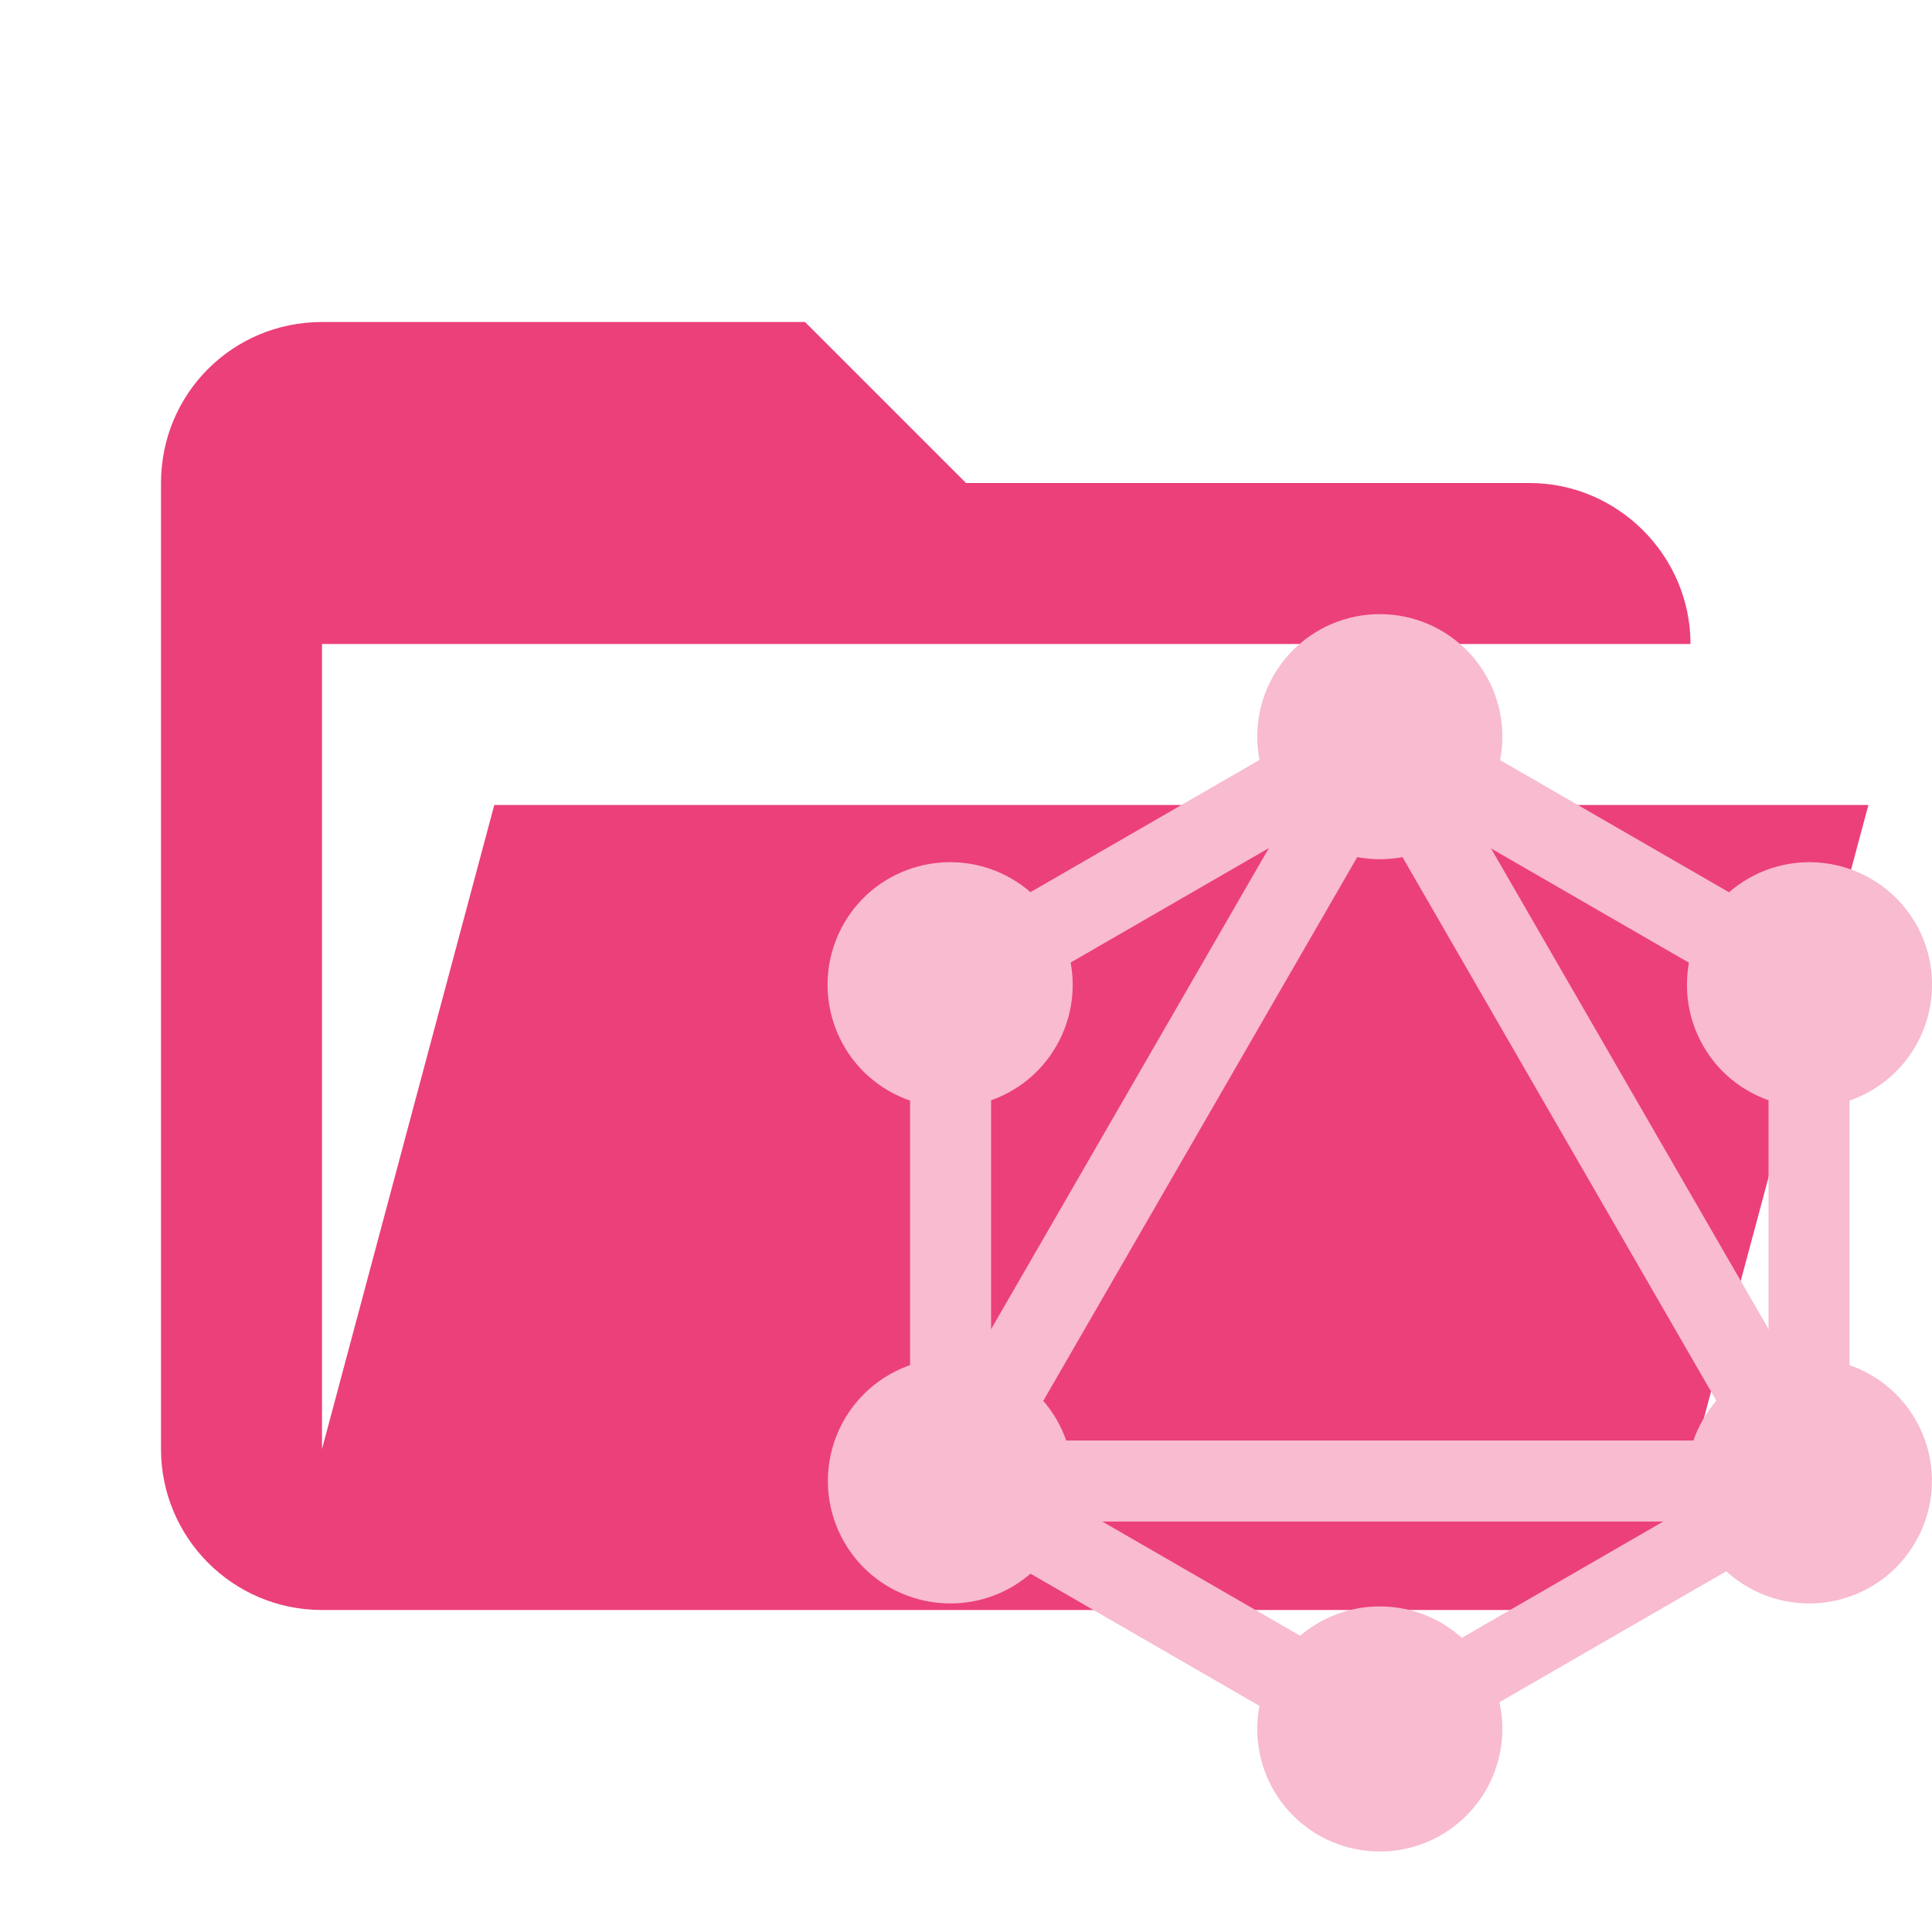
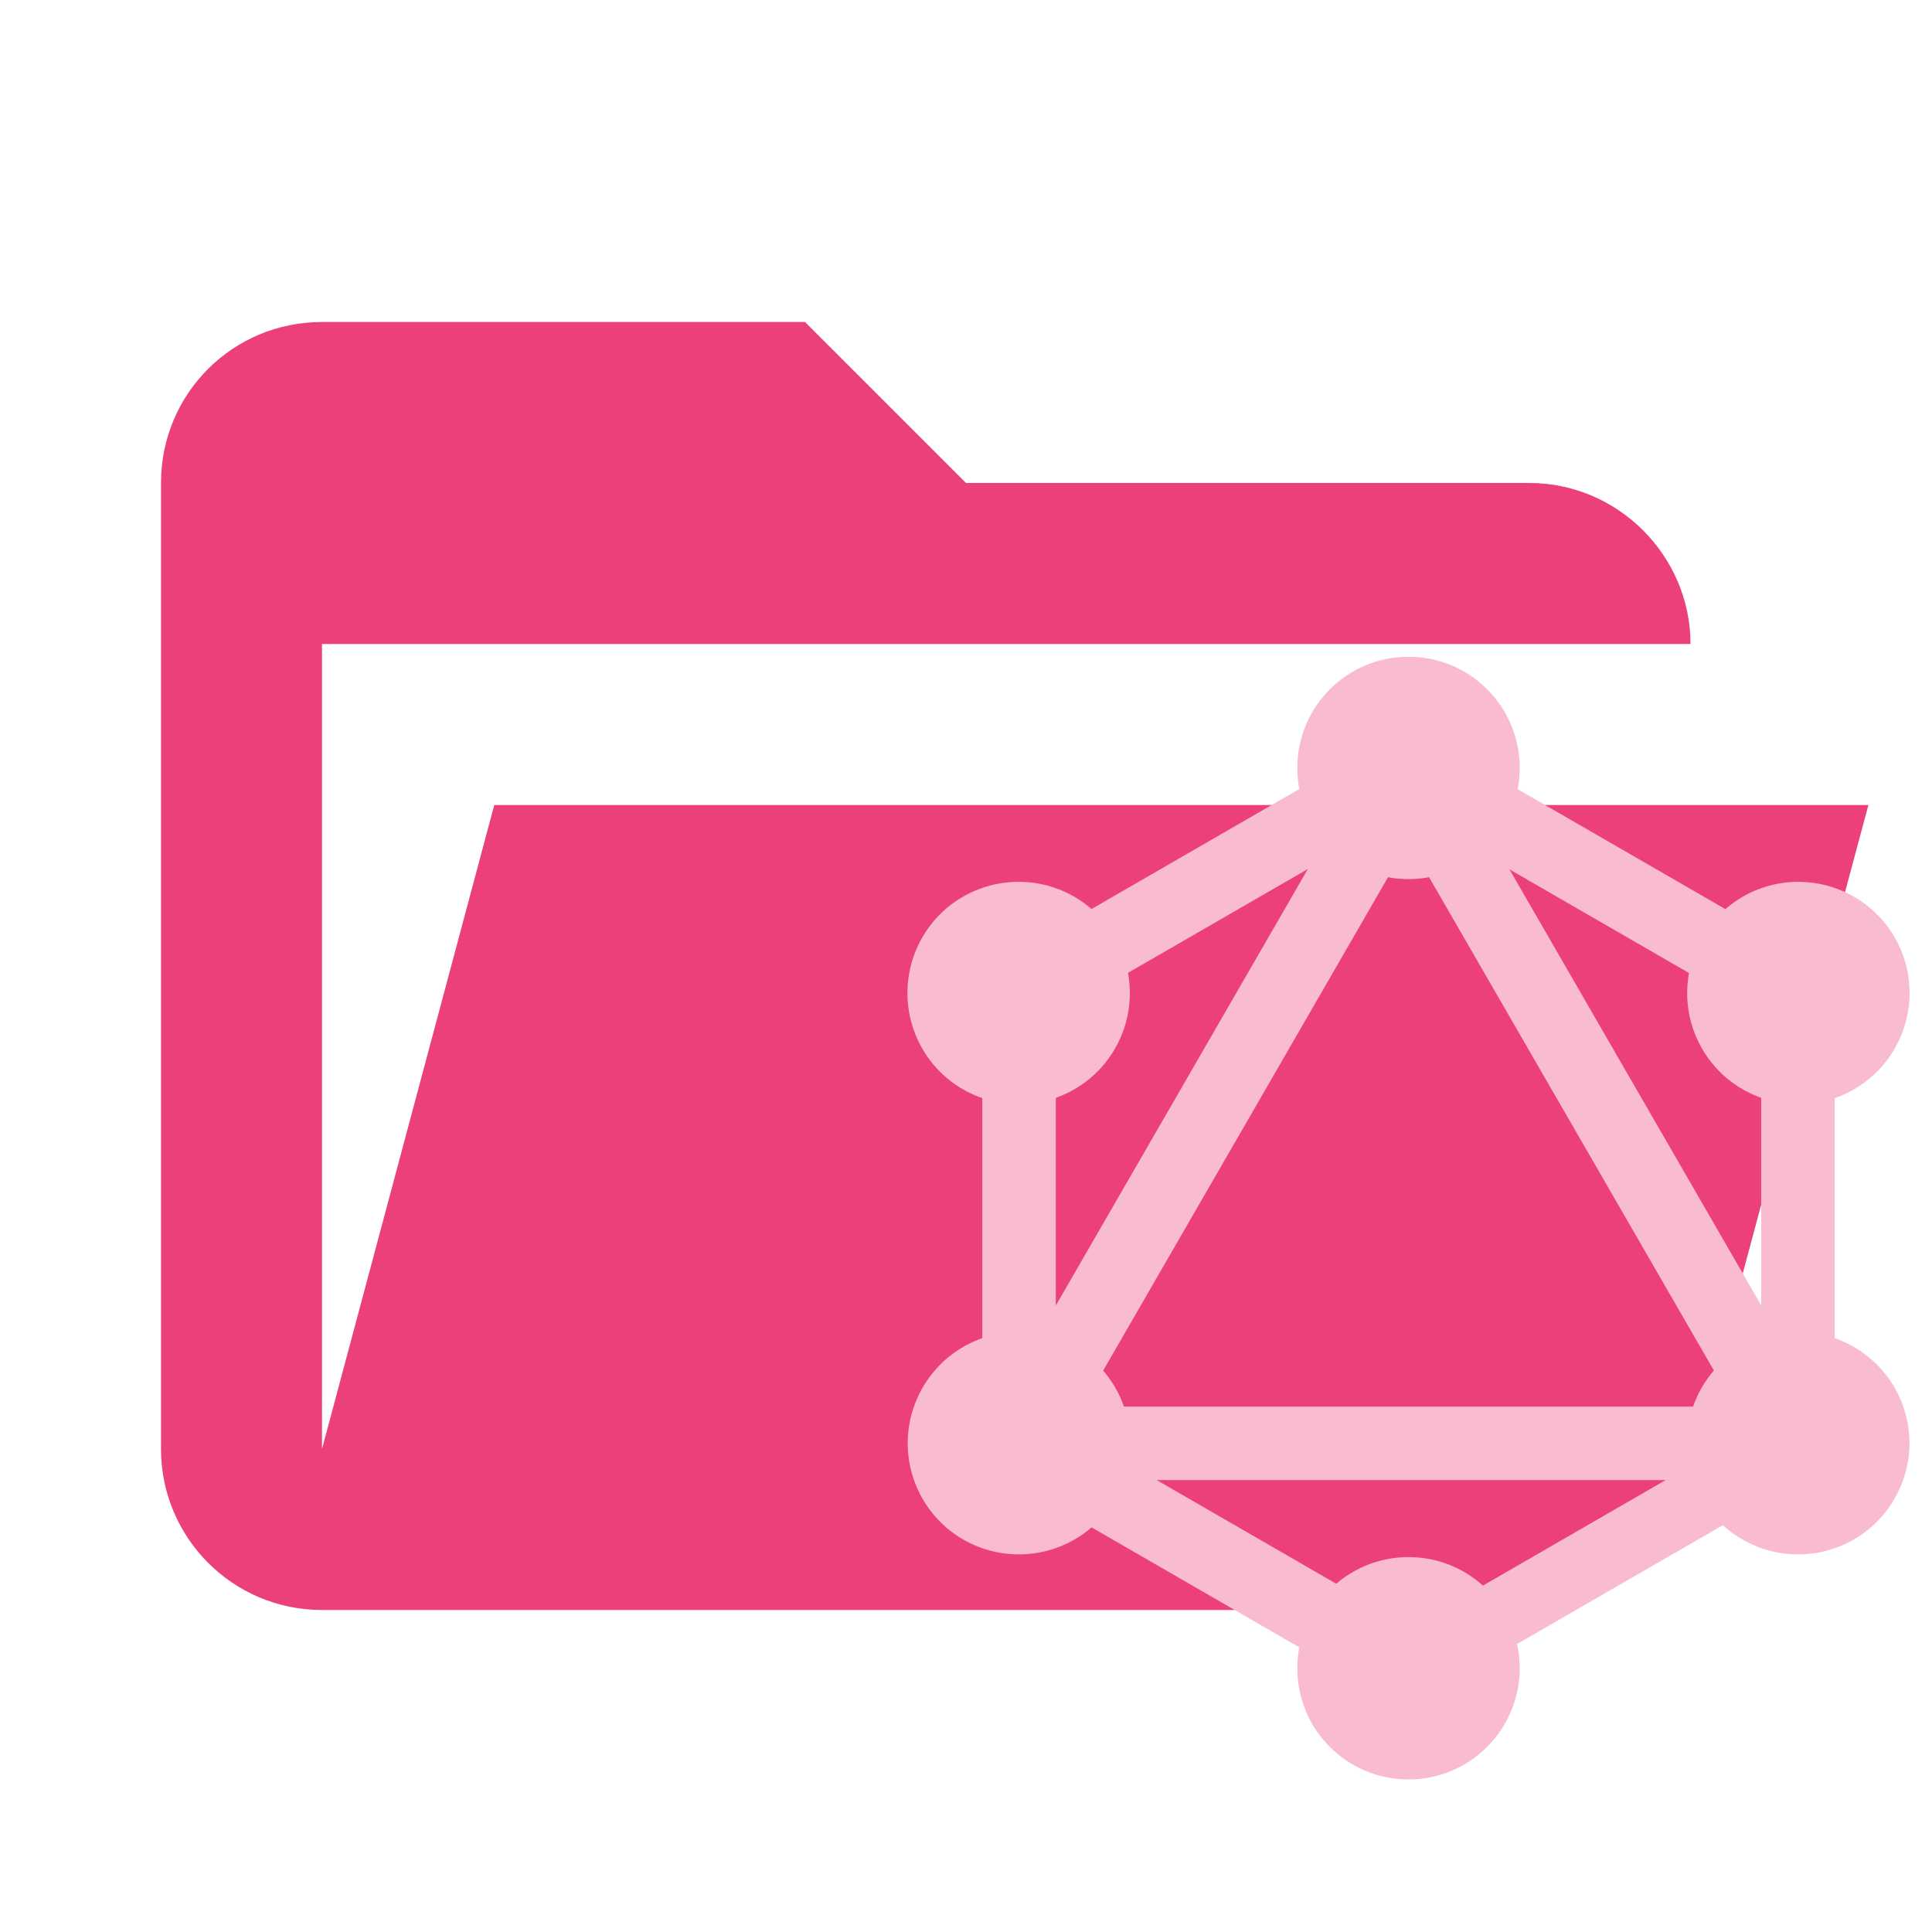
<svg xmlns="http://www.w3.org/2000/svg" clip-rule="evenodd" stroke-linejoin="round" stroke-miterlimit="1.414" version="1.1" viewBox="0 0 24 24" xml:space="preserve">
  <path d="m19 20h-15c-1.11 0-2-.9-2-2v-12c0-1.11.89-2 2-2h6l2 2h7c1.097 0 2 .903 2 2h-17v10l2.14-8h17.07l-2.28 8.5c-.23.87-1.01 1.5-1.93 1.5z" fill="#ec407a" />
-   <g transform="matrix(.038304 0 0 .038304 9.4797 7.6537)" fill="#f8bbd0" stroke="#f8bbd0" stroke-miterlimit="1.414" stroke-width="9.681">
-     <g fill="#f8bbd0" stroke="#f8bbd0" stroke-miterlimit="1.414" stroke-width="9.681">
-       <rect transform="matrix(-.866 -.5 .5 -.866 163.32 363.31)" x="122" y="-.4" width="16.6" height="320.3" fill="#f8bbd0" stroke="#f8bbd0" stroke-miterlimit="1.414" stroke-width="9.681" />
+   <g transform="matrix(.034755 0 0 .034755 10.546 8.1807)" stroke-miterlimit="1.414" style="fill:#f8bbd0;stroke-miterlimit:1.414;stroke-width:9.681;stroke:#f8bbd0">
+     <g stroke-miterlimit="1.414" style="fill:#f8bbd0;stroke-miterlimit:1.414;stroke-width:9.681;stroke:#f8bbd0">
+       <rect transform="matrix(-.866 -.5 .5 -.866 163.32 363.31)" x="122" y="-.4" width="16.6" height="320.3" stroke-miterlimit="1.414" style="fill:#f8bbd0;stroke-miterlimit:1.414;stroke-width:9.681;stroke:#f8bbd0" />
    </g>
-     <g fill="#f8bbd0" stroke="#f8bbd0" stroke-miterlimit="1.414" stroke-width="9.681">
-       <rect x="39.8" y="272.2" width="320.3" height="16.6" fill="#f8bbd0" stroke="#f8bbd0" stroke-miterlimit="1.414" stroke-width="9.681" />
+     <g stroke-miterlimit="1.414" style="fill:#f8bbd0;stroke-miterlimit:1.414;stroke-width:9.681;stroke:#f8bbd0">
+       <rect x="39.8" y="272.2" width="320.3" height="16.6" stroke-miterlimit="1.414" style="fill:#f8bbd0;stroke-miterlimit:1.414;stroke-width:9.681;stroke:#f8bbd0" />
    </g>
-     <g fill="#f8bbd0" stroke="#f8bbd0" stroke-miterlimit="1.414" stroke-width="9.681">
-       <rect transform="matrix(-.866 -.5 .5 -.866 83.069 663.34)" x="37.9" y="312.2" width="185" height="16.6" fill="#f8bbd0" stroke="#f8bbd0" stroke-miterlimit="1.414" stroke-width="9.681" />
+     <g stroke-miterlimit="1.414" style="fill:#f8bbd0;stroke-miterlimit:1.414;stroke-width:9.681;stroke:#f8bbd0">
+       <rect transform="matrix(-.866 -.5 .5 -.866 83.069 663.34)" x="37.9" y="312.2" width="185" height="16.6" stroke-miterlimit="1.414" style="fill:#f8bbd0;stroke-miterlimit:1.414;stroke-width:9.681;stroke:#f8bbd0" />
    </g>
-     <g fill="#f8bbd0" stroke="#f8bbd0" stroke-miterlimit="1.414" stroke-width="9.681">
-       <rect transform="matrix(-.866 -.5 .5 -.866 463.34 283.07)" x="177.1" y="71.1" width="185" height="16.6" fill="#f8bbd0" stroke="#f8bbd0" stroke-miterlimit="1.414" stroke-width="9.681" />
+     <g stroke-miterlimit="1.414" style="fill:#f8bbd0;stroke-miterlimit:1.414;stroke-width:9.681;stroke:#f8bbd0">
+       <rect transform="matrix(-.866 -.5 .5 -.866 463.34 283.07)" x="177.1" y="71.1" width="185" height="16.6" stroke-miterlimit="1.414" style="fill:#f8bbd0;stroke-miterlimit:1.414;stroke-width:9.681;stroke:#f8bbd0" />
    </g>
-     <g fill="#f8bbd0" stroke="#f8bbd0" stroke-miterlimit="1.414" stroke-width="9.681">
-       <rect transform="matrix(-.5 -.866 .866 -.5 126.79 232.12)" x="122.1" y="-13" width="16.6" height="185" fill="#f8bbd0" stroke="#f8bbd0" stroke-miterlimit="1.414" stroke-width="9.681" />
+     <g stroke-miterlimit="1.414" style="fill:#f8bbd0;stroke-miterlimit:1.414;stroke-width:9.681;stroke:#f8bbd0">
+       <rect transform="matrix(-.5 -.866 .866 -.5 126.79 232.12)" x="122.1" y="-13" width="16.6" height="185" stroke-miterlimit="1.414" style="fill:#f8bbd0;stroke-miterlimit:1.414;stroke-width:9.681;stroke:#f8bbd0" />
    </g>
-     <g fill="#f8bbd0" stroke="#f8bbd0" stroke-miterlimit="1.414" stroke-width="9.681">
-       <rect transform="matrix(-.5 -.866 .866 -.5 266.08 473.38)" x="109.6" y="151.6" width="320.3" height="16.6" fill="#f8bbd0" stroke="#f8bbd0" stroke-miterlimit="1.414" stroke-width="9.681" />
+     <g stroke-miterlimit="1.414" style="fill:#f8bbd0;stroke-miterlimit:1.414;stroke-width:9.681;stroke:#f8bbd0">
+       <rect transform="matrix(-.5 -.866 .866 -.5 266.08 473.38)" x="109.6" y="151.6" width="320.3" height="16.6" stroke-miterlimit="1.414" style="fill:#f8bbd0;stroke-miterlimit:1.414;stroke-width:9.681;stroke:#f8bbd0" />
    </g>
-     <g fill="#f8bbd0" stroke="#f8bbd0" stroke-miterlimit="1.414" stroke-width="9.681">
-       <rect x="52.5" y="107.5" width="16.6" height="185" fill="#f8bbd0" stroke="#f8bbd0" stroke-miterlimit="1.414" stroke-width="9.681" />
+     <g stroke-miterlimit="1.414" style="fill:#f8bbd0;stroke-miterlimit:1.414;stroke-width:9.681;stroke:#f8bbd0">
+       <rect x="52.5" y="107.5" width="16.6" height="185" stroke-miterlimit="1.414" style="fill:#f8bbd0;stroke-miterlimit:1.414;stroke-width:9.681;stroke:#f8bbd0" />
    </g>
-     <g fill="#f8bbd0" stroke="#f8bbd0" stroke-miterlimit="1.414" stroke-width="9.681">
-       <rect x="330.9" y="107.5" width="16.6" height="185" fill="#f8bbd0" stroke="#f8bbd0" stroke-miterlimit="1.414" stroke-width="9.681" />
+     <g stroke-miterlimit="1.414" style="fill:#f8bbd0;stroke-miterlimit:1.414;stroke-width:9.681;stroke:#f8bbd0">
+       <rect x="330.9" y="107.5" width="16.6" height="185" stroke-miterlimit="1.414" style="fill:#f8bbd0;stroke-miterlimit:1.414;stroke-width:9.681;stroke:#f8bbd0" />
    </g>
-     <g fill="#f8bbd0" stroke="#f8bbd0" stroke-miterlimit="1.414" stroke-width="9.681">
-       <rect transform="matrix(-.5 -.866 .866 -.5 126.8 714.29)" x="262.4" y="240.1" width="14.5" height="160.9" fill="#f8bbd0" stroke="#f8bbd0" stroke-miterlimit="1.414" stroke-width="9.681" />
+     <g stroke-miterlimit="1.414" style="fill:#f8bbd0;stroke-miterlimit:1.414;stroke-width:9.681;stroke:#f8bbd0">
+       <rect transform="matrix(-.5 -.866 .866 -.5 126.8 714.29)" x="262.4" y="240.1" width="14.5" height="160.9" stroke-miterlimit="1.414" style="fill:#f8bbd0;stroke-miterlimit:1.414;stroke-width:9.681;stroke:#f8bbd0" />
    </g>
    <path d="m369.5 297.9c-9.6 16.7-31 22.4-47.7 12.8s-22.4-31-12.8-47.7 31-22.4 47.7-12.8c16.8 9.7 22.5 31 12.8 47.7" />
    <path d="m90.9 137c-9.6 16.7-31 22.4-47.7 12.8s-22.4-31-12.8-47.7 31-22.4 47.7-12.8c16.7 9.7 22.4 31 12.8 47.7" />
    <path d="m30.5 297.9c-9.6-16.7-3.9-38 12.8-47.7 16.7-9.6 38-3.9 47.7 12.8 9.6 16.7 3.9 38-12.8 47.7-16.8 9.6-38.1 3.9-47.7-12.8" />
    <path d="m309.1 137c-9.6-16.7-3.9-38 12.8-47.7 16.7-9.6 38-3.9 47.7 12.8 9.6 16.7 3.9 38-12.8 47.7-16.7 9.6-38.1 3.9-47.7-12.8" />
    <path d="m200 395.8c-19.3 0-34.9-15.6-34.9-34.9s15.6-34.9 34.9-34.9 34.9 15.6 34.9 34.9c0 19.2-15.6 34.9-34.9 34.9" />
    <path d="m200 74c-19.3 0-34.9-15.6-34.9-34.9s15.6-34.9 34.9-34.9 34.9 15.6 34.9 34.9-15.6 34.9-34.9 34.9" />
  </g>
</svg>
